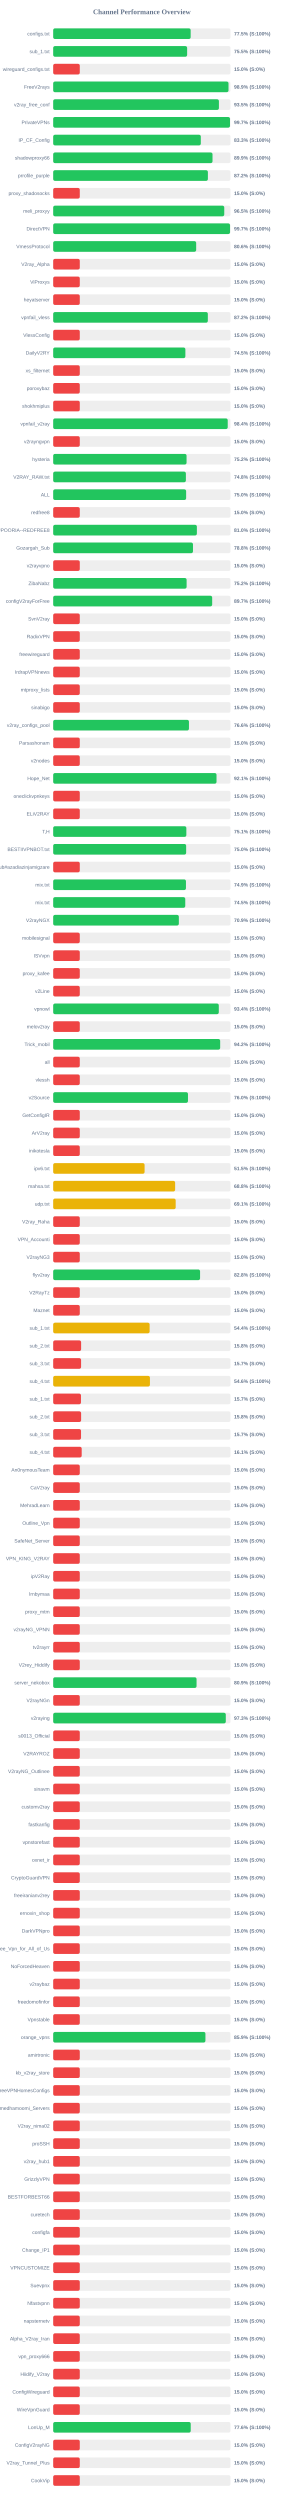
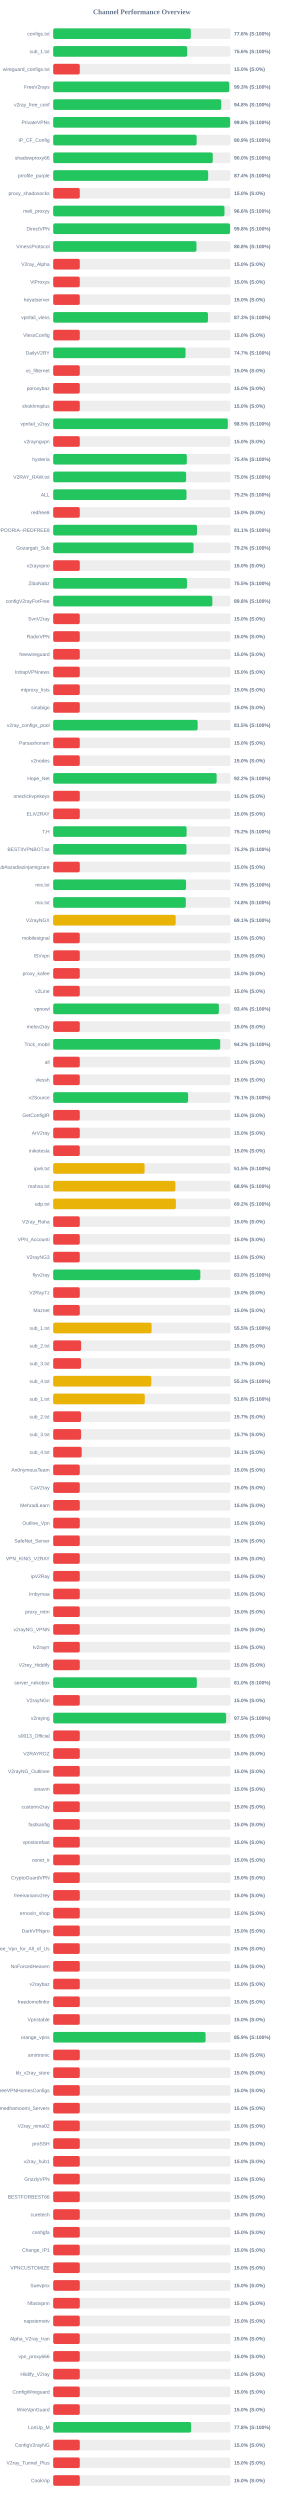
<svg xmlns="http://www.w3.org/2000/svg" width="800" height="7050" version="1.1">
  <style>
        .row { font: 14px Arial; fill: #64748b; }
        .score { font: bold 14px Arial; fill: #64748b; }
    </style>
  <text x="400" y="40" text-anchor="middle" font-size="20px" font-weight="bold" fill="#64748b">Channel Performance Overview</text>
  <rect x="150" y="80" width="500" height="30" fill="#eee" rx="5" />
-   <rect x="150" y="80" width="387.65" height="30" fill="#22c55e" rx="5" />
+   <rect x="150" y="80" width="388.1" height="30" fill="#22c55e" rx="5" />
  <text x="140" y="100" text-anchor="end" class="row">configs.txt</text>
-   <text x="660" y="100" text-anchor="start" class="score">77.5% (S:100%)</text>
+   <text x="660" y="100" text-anchor="start" class="score">77.6% (S:100%)</text>
  <rect x="150" y="130" width="500" height="30" fill="#eee" rx="5" />
-   <rect x="150" y="130" width="377.7" height="30" fill="#22c55e" rx="5" />
+   <rect x="150" y="130" width="377.85" height="30" fill="#22c55e" rx="5" />
  <text x="140" y="150" text-anchor="end" class="row">sub_1.txt</text>
-   <text x="660" y="150" text-anchor="start" class="score">75.5% (S:100%)</text>
+   <text x="660" y="150" text-anchor="start" class="score">75.6% (S:100%)</text>
  <rect x="150" y="180" width="500" height="30" fill="#eee" rx="5" />
  <rect x="150" y="180" width="75.0" height="30" fill="#ef4444" rx="5" />
  <text x="140" y="200" text-anchor="end" class="row">wireguard_configs.txt</text>
  <text x="660" y="200" text-anchor="start" class="score">15.0% (S:0%)</text>
  <rect x="150" y="230" width="500" height="30" fill="#eee" rx="5" />
-   <rect x="150" y="230" width="494.4" height="30" fill="#22c55e" rx="5" />
+   <rect x="150" y="230" width="496.5" height="30" fill="#22c55e" rx="5" />
  <text x="140" y="250" text-anchor="end" class="row">FreeV2rays</text>
-   <text x="660" y="250" text-anchor="start" class="score">98.9% (S:100%)</text>
+   <text x="660" y="250" text-anchor="start" class="score">99.3% (S:100%)</text>
  <rect x="150" y="280" width="500" height="30" fill="#eee" rx="5" />
-   <rect x="150" y="280" width="467.35" height="30" fill="#22c55e" rx="5" />
+   <rect x="150" y="280" width="473.9" height="30" fill="#22c55e" rx="5" />
  <text x="140" y="300" text-anchor="end" class="row">v2ray_free_conf</text>
-   <text x="660" y="300" text-anchor="start" class="score">93.5% (S:100%)</text>
+   <text x="660" y="300" text-anchor="start" class="score">94.8% (S:100%)</text>
  <rect x="150" y="330" width="500" height="30" fill="#eee" rx="5" />
-   <rect x="150" y="330" width="498.6" height="30" fill="#22c55e" rx="5" />
+   <rect x="150" y="330" width="498.9" height="30" fill="#22c55e" rx="5" />
  <text x="140" y="350" text-anchor="end" class="row">PrivateVPNs</text>
-   <text x="660" y="350" text-anchor="start" class="score">99.7% (S:100%)</text>
+   <text x="660" y="350" text-anchor="start" class="score">99.8% (S:100%)</text>
  <rect x="150" y="380" width="500" height="30" fill="#eee" rx="5" />
-   <rect x="150" y="380" width="416.3" height="30" fill="#22c55e" rx="5" />
+   <rect x="150" y="380" width="404.5" height="30" fill="#22c55e" rx="5" />
  <text x="140" y="400" text-anchor="end" class="row">IP_CF_Config</text>
-   <text x="660" y="400" text-anchor="start" class="score">83.3% (S:100%)</text>
+   <text x="660" y="400" text-anchor="start" class="score">80.9% (S:100%)</text>
  <rect x="150" y="430" width="500" height="30" fill="#eee" rx="5" />
-   <rect x="150" y="430" width="449.3" height="30" fill="#22c55e" rx="5" />
+   <rect x="150" y="430" width="449.95" height="30" fill="#22c55e" rx="5" />
  <text x="140" y="450" text-anchor="end" class="row">shadowproxy66</text>
-   <text x="660" y="450" text-anchor="start" class="score">89.9% (S:100%)</text>
+   <text x="660" y="450" text-anchor="start" class="score">90.0% (S:100%)</text>
  <rect x="150" y="480" width="500" height="30" fill="#eee" rx="5" />
-   <rect x="150" y="480" width="436.25" height="30" fill="#22c55e" rx="5" />
+   <rect x="150" y="480" width="437.05" height="30" fill="#22c55e" rx="5" />
  <text x="140" y="500" text-anchor="end" class="row">prrofile_purple</text>
-   <text x="660" y="500" text-anchor="start" class="score">87.2% (S:100%)</text>
+   <text x="660" y="500" text-anchor="start" class="score">87.4% (S:100%)</text>
  <rect x="150" y="530" width="500" height="30" fill="#eee" rx="5" />
  <rect x="150" y="530" width="75.0" height="30" fill="#ef4444" rx="5" />
  <text x="140" y="550" text-anchor="end" class="row">proxy_shadosocks</text>
  <text x="660" y="550" text-anchor="start" class="score">15.0% (S:0%)</text>
  <rect x="150" y="580" width="500" height="30" fill="#eee" rx="5" />
-   <rect x="150" y="580" width="482.4" height="30" fill="#22c55e" rx="5" />
+   <rect x="150" y="580" width="483.05" height="30" fill="#22c55e" rx="5" />
  <text x="140" y="600" text-anchor="end" class="row">meli_proxyy</text>
-   <text x="660" y="600" text-anchor="start" class="score">96.5% (S:100%)</text>
+   <text x="660" y="600" text-anchor="start" class="score">96.6% (S:100%)</text>
  <rect x="150" y="630" width="500" height="30" fill="#eee" rx="5" />
-   <rect x="150" y="630" width="498.7" height="30" fill="#22c55e" rx="5" />
+   <rect x="150" y="630" width="498.8" height="30" fill="#22c55e" rx="5" />
  <text x="140" y="650" text-anchor="end" class="row">DirectVPN</text>
-   <text x="660" y="650" text-anchor="start" class="score">99.7% (S:100%)</text>
+   <text x="660" y="650" text-anchor="start" class="score">99.8% (S:100%)</text>
  <rect x="150" y="680" width="500" height="30" fill="#eee" rx="5" />
-   <rect x="150" y="680" width="403.2" height="30" fill="#22c55e" rx="5" />
+   <rect x="150" y="680" width="404.05" height="30" fill="#22c55e" rx="5" />
  <text x="140" y="700" text-anchor="end" class="row">VmessProtocol</text>
-   <text x="660" y="700" text-anchor="start" class="score">80.6% (S:100%)</text>
+   <text x="660" y="700" text-anchor="start" class="score">80.8% (S:100%)</text>
  <rect x="150" y="730" width="500" height="30" fill="#eee" rx="5" />
  <rect x="150" y="730" width="75.0" height="30" fill="#ef4444" rx="5" />
  <text x="140" y="750" text-anchor="end" class="row">V2ray_Alpha</text>
  <text x="660" y="750" text-anchor="start" class="score">15.0% (S:0%)</text>
  <rect x="150" y="780" width="500" height="30" fill="#eee" rx="5" />
  <rect x="150" y="780" width="75.0" height="30" fill="#ef4444" rx="5" />
  <text x="140" y="800" text-anchor="end" class="row">ViProxys</text>
  <text x="660" y="800" text-anchor="start" class="score">15.0% (S:0%)</text>
  <rect x="150" y="830" width="500" height="30" fill="#eee" rx="5" />
  <rect x="150" y="830" width="75.0" height="30" fill="#ef4444" rx="5" />
  <text x="140" y="850" text-anchor="end" class="row">heyatserver</text>
  <text x="660" y="850" text-anchor="start" class="score">15.0% (S:0%)</text>
  <rect x="150" y="880" width="500" height="30" fill="#eee" rx="5" />
-   <rect x="150" y="880" width="436.1" height="30" fill="#22c55e" rx="5" />
+   <rect x="150" y="880" width="436.45" height="30" fill="#22c55e" rx="5" />
  <text x="140" y="900" text-anchor="end" class="row">vpnfail_vless</text>
-   <text x="660" y="900" text-anchor="start" class="score">87.2% (S:100%)</text>
+   <text x="660" y="900" text-anchor="start" class="score">87.3% (S:100%)</text>
  <rect x="150" y="930" width="500" height="30" fill="#eee" rx="5" />
  <rect x="150" y="930" width="75.0" height="30" fill="#ef4444" rx="5" />
  <text x="140" y="950" text-anchor="end" class="row">VlessConfig</text>
  <text x="660" y="950" text-anchor="start" class="score">15.0% (S:0%)</text>
  <rect x="150" y="980" width="500" height="30" fill="#eee" rx="5" />
-   <rect x="150" y="980" width="372.75" height="30" fill="#22c55e" rx="5" />
+   <rect x="150" y="980" width="373.25" height="30" fill="#22c55e" rx="5" />
  <text x="140" y="1000" text-anchor="end" class="row">DailyV2RY</text>
-   <text x="660" y="1000" text-anchor="start" class="score">74.5% (S:100%)</text>
+   <text x="660" y="1000" text-anchor="start" class="score">74.7% (S:100%)</text>
  <rect x="150" y="1030" width="500" height="30" fill="#eee" rx="5" />
  <rect x="150" y="1030" width="75.0" height="30" fill="#ef4444" rx="5" />
  <text x="140" y="1050" text-anchor="end" class="row">xs_filternet</text>
  <text x="660" y="1050" text-anchor="start" class="score">15.0% (S:0%)</text>
  <rect x="150" y="1080" width="500" height="30" fill="#eee" rx="5" />
  <rect x="150" y="1080" width="75.0" height="30" fill="#ef4444" rx="5" />
  <text x="140" y="1100" text-anchor="end" class="row">poroxybaz</text>
  <text x="660" y="1100" text-anchor="start" class="score">15.0% (S:0%)</text>
  <rect x="150" y="1130" width="500" height="30" fill="#eee" rx="5" />
  <rect x="150" y="1130" width="75.0" height="30" fill="#ef4444" rx="5" />
  <text x="140" y="1150" text-anchor="end" class="row">shokhmiplus</text>
  <text x="660" y="1150" text-anchor="start" class="score">15.0% (S:0%)</text>
  <rect x="150" y="1180" width="500" height="30" fill="#eee" rx="5" />
-   <rect x="150" y="1180" width="492.2" height="30" fill="#22c55e" rx="5" />
+   <rect x="150" y="1180" width="492.45" height="30" fill="#22c55e" rx="5" />
  <text x="140" y="1200" text-anchor="end" class="row">vpnfail_v2ray</text>
-   <text x="660" y="1200" text-anchor="start" class="score">98.4% (S:100%)</text>
+   <text x="660" y="1200" text-anchor="start" class="score">98.5% (S:100%)</text>
  <rect x="150" y="1230" width="500" height="30" fill="#eee" rx="5" />
  <rect x="150" y="1230" width="75.0" height="30" fill="#ef4444" rx="5" />
  <text x="140" y="1250" text-anchor="end" class="row">v2rayngvpn</text>
  <text x="660" y="1250" text-anchor="start" class="score">15.0% (S:0%)</text>
  <rect x="150" y="1280" width="500" height="30" fill="#eee" rx="5" />
-   <rect x="150" y="1280" width="376.1" height="30" fill="#22c55e" rx="5" />
+   <rect x="150" y="1280" width="376.85" height="30" fill="#22c55e" rx="5" />
  <text x="140" y="1300" text-anchor="end" class="row">hysteria</text>
-   <text x="660" y="1300" text-anchor="start" class="score">75.2% (S:100%)</text>
+   <text x="660" y="1300" text-anchor="start" class="score">75.4% (S:100%)</text>
  <rect x="150" y="1330" width="500" height="30" fill="#eee" rx="5" />
-   <rect x="150" y="1330" width="374.2" height="30" fill="#22c55e" rx="5" />
+   <rect x="150" y="1330" width="374.8" height="30" fill="#22c55e" rx="5" />
  <text x="140" y="1350" text-anchor="end" class="row">V2RAY_RAW.txt</text>
-   <text x="660" y="1350" text-anchor="start" class="score">74.8% (S:100%)</text>
+   <text x="660" y="1350" text-anchor="start" class="score">75.0% (S:100%)</text>
  <rect x="150" y="1380" width="500" height="30" fill="#eee" rx="5" />
-   <rect x="150" y="1380" width="374.9" height="30" fill="#22c55e" rx="5" />
+   <rect x="150" y="1380" width="376.0" height="30" fill="#22c55e" rx="5" />
  <text x="140" y="1400" text-anchor="end" class="row">ALL</text>
-   <text x="660" y="1400" text-anchor="start" class="score">75.0% (S:100%)</text>
+   <text x="660" y="1400" text-anchor="start" class="score">75.2% (S:100%)</text>
  <rect x="150" y="1430" width="500" height="30" fill="#eee" rx="5" />
  <rect x="150" y="1430" width="75.0" height="30" fill="#ef4444" rx="5" />
  <text x="140" y="1450" text-anchor="end" class="row">redfree8</text>
  <text x="660" y="1450" text-anchor="start" class="score">15.0% (S:0%)</text>
  <rect x="150" y="1480" width="500" height="30" fill="#eee" rx="5" />
-   <rect x="150" y="1480" width="405.2" height="30" fill="#22c55e" rx="5" />
+   <rect x="150" y="1480" width="405.55" height="30" fill="#22c55e" rx="5" />
  <text x="140" y="1500" text-anchor="end" class="row">POORIA--REDFREE8.txt#POORIA--REDFREE8</text>
-   <text x="660" y="1500" text-anchor="start" class="score">81.0% (S:100%)</text>
+   <text x="660" y="1500" text-anchor="start" class="score">81.1% (S:100%)</text>
  <rect x="150" y="1530" width="500" height="30" fill="#eee" rx="5" />
-   <rect x="150" y="1530" width="394.2" height="30" fill="#22c55e" rx="5" />
+   <rect x="150" y="1530" width="395.8" height="30" fill="#22c55e" rx="5" />
  <text x="140" y="1550" text-anchor="end" class="row">Gozargah_Sub</text>
-   <text x="660" y="1550" text-anchor="start" class="score">78.8% (S:100%)</text>
+   <text x="660" y="1550" text-anchor="start" class="score">79.2% (S:100%)</text>
  <rect x="150" y="1580" width="500" height="30" fill="#eee" rx="5" />
  <rect x="150" y="1580" width="75.0" height="30" fill="#ef4444" rx="5" />
  <text x="140" y="1600" text-anchor="end" class="row">v2rayvpno</text>
  <text x="660" y="1600" text-anchor="start" class="score">15.0% (S:0%)</text>
  <rect x="150" y="1630" width="500" height="30" fill="#eee" rx="5" />
-   <rect x="150" y="1630" width="376.25" height="30" fill="#22c55e" rx="5" />
+   <rect x="150" y="1630" width="377.25" height="30" fill="#22c55e" rx="5" />
  <text x="140" y="1650" text-anchor="end" class="row">ZibaNabz</text>
-   <text x="660" y="1650" text-anchor="start" class="score">75.2% (S:100%)</text>
+   <text x="660" y="1650" text-anchor="start" class="score">75.5% (S:100%)</text>
  <rect x="150" y="1680" width="500" height="30" fill="#eee" rx="5" />
-   <rect x="150" y="1680" width="448.35" height="30" fill="#22c55e" rx="5" />
+   <rect x="150" y="1680" width="448.85" height="30" fill="#22c55e" rx="5" />
  <text x="140" y="1700" text-anchor="end" class="row">configV2rayForFree</text>
-   <text x="660" y="1700" text-anchor="start" class="score">89.7% (S:100%)</text>
+   <text x="660" y="1700" text-anchor="start" class="score">89.8% (S:100%)</text>
  <rect x="150" y="1730" width="500" height="30" fill="#eee" rx="5" />
  <rect x="150" y="1730" width="75.0" height="30" fill="#ef4444" rx="5" />
  <text x="140" y="1750" text-anchor="end" class="row">SvnV2ray</text>
  <text x="660" y="1750" text-anchor="start" class="score">15.0% (S:0%)</text>
  <rect x="150" y="1780" width="500" height="30" fill="#eee" rx="5" />
  <rect x="150" y="1780" width="75.0" height="30" fill="#ef4444" rx="5" />
  <text x="140" y="1800" text-anchor="end" class="row">RadixVPN</text>
  <text x="660" y="1800" text-anchor="start" class="score">15.0% (S:0%)</text>
  <rect x="150" y="1830" width="500" height="30" fill="#eee" rx="5" />
  <rect x="150" y="1830" width="75.0" height="30" fill="#ef4444" rx="5" />
  <text x="140" y="1850" text-anchor="end" class="row">freewireguard</text>
  <text x="660" y="1850" text-anchor="start" class="score">15.0% (S:0%)</text>
  <rect x="150" y="1880" width="500" height="30" fill="#eee" rx="5" />
  <rect x="150" y="1880" width="75.0" height="30" fill="#ef4444" rx="5" />
  <text x="140" y="1900" text-anchor="end" class="row">IrdrapVPNnews</text>
  <text x="660" y="1900" text-anchor="start" class="score">15.0% (S:0%)</text>
  <rect x="150" y="1930" width="500" height="30" fill="#eee" rx="5" />
  <rect x="150" y="1930" width="75.0" height="30" fill="#ef4444" rx="5" />
  <text x="140" y="1950" text-anchor="end" class="row">mtproxy_lists</text>
  <text x="660" y="1950" text-anchor="start" class="score">15.0% (S:0%)</text>
  <rect x="150" y="1980" width="500" height="30" fill="#eee" rx="5" />
  <rect x="150" y="1980" width="75.0" height="30" fill="#ef4444" rx="5" />
  <text x="140" y="2000" text-anchor="end" class="row">sinabigo</text>
  <text x="660" y="2000" text-anchor="start" class="score">15.0% (S:0%)</text>
  <rect x="150" y="2030" width="500" height="30" fill="#eee" rx="5" />
-   <rect x="150" y="2030" width="382.85" height="30" fill="#22c55e" rx="5" />
+   <rect x="150" y="2030" width="407.35" height="30" fill="#22c55e" rx="5" />
  <text x="140" y="2050" text-anchor="end" class="row">v2ray_configs_pool</text>
-   <text x="660" y="2050" text-anchor="start" class="score">76.6% (S:100%)</text>
+   <text x="660" y="2050" text-anchor="start" class="score">81.5% (S:100%)</text>
  <rect x="150" y="2080" width="500" height="30" fill="#eee" rx="5" />
  <rect x="150" y="2080" width="75.0" height="30" fill="#ef4444" rx="5" />
  <text x="140" y="2100" text-anchor="end" class="row">Parsashonam</text>
  <text x="660" y="2100" text-anchor="start" class="score">15.0% (S:0%)</text>
  <rect x="150" y="2130" width="500" height="30" fill="#eee" rx="5" />
  <rect x="150" y="2130" width="75.0" height="30" fill="#ef4444" rx="5" />
  <text x="140" y="2150" text-anchor="end" class="row">v2nodes</text>
  <text x="660" y="2150" text-anchor="start" class="score">15.0% (S:0%)</text>
  <rect x="150" y="2180" width="500" height="30" fill="#eee" rx="5" />
-   <rect x="150" y="2180" width="460.6" height="30" fill="#22c55e" rx="5" />
+   <rect x="150" y="2180" width="460.95" height="30" fill="#22c55e" rx="5" />
  <text x="140" y="2200" text-anchor="end" class="row">Hope_Net</text>
-   <text x="660" y="2200" text-anchor="start" class="score">92.1% (S:100%)</text>
+   <text x="660" y="2200" text-anchor="start" class="score">92.2% (S:100%)</text>
  <rect x="150" y="2230" width="500" height="30" fill="#eee" rx="5" />
  <rect x="150" y="2230" width="75.0" height="30" fill="#ef4444" rx="5" />
  <text x="140" y="2250" text-anchor="end" class="row">oneclickvpnkeys</text>
  <text x="660" y="2250" text-anchor="start" class="score">15.0% (S:0%)</text>
  <rect x="150" y="2280" width="500" height="30" fill="#eee" rx="5" />
  <rect x="150" y="2280" width="75.0" height="30" fill="#ef4444" rx="5" />
  <text x="140" y="2300" text-anchor="end" class="row">ELiV2RAY</text>
  <text x="660" y="2300" text-anchor="start" class="score">15.0% (S:0%)</text>
  <rect x="150" y="2330" width="500" height="30" fill="#eee" rx="5" />
-   <rect x="150" y="2330" width="375.5" height="30" fill="#22c55e" rx="5" />
+   <rect x="150" y="2330" width="376.25" height="30" fill="#22c55e" rx="5" />
  <text x="140" y="2350" text-anchor="end" class="row">T,H</text>
-   <text x="660" y="2350" text-anchor="start" class="score">75.1% (S:100%)</text>
+   <text x="660" y="2350" text-anchor="start" class="score">75.2% (S:100%)</text>
  <rect x="150" y="2380" width="500" height="30" fill="#eee" rx="5" />
-   <rect x="150" y="2380" width="374.95" height="30" fill="#22c55e" rx="5" />
+   <rect x="150" y="2380" width="375.85" height="30" fill="#22c55e" rx="5" />
  <text x="140" y="2400" text-anchor="end" class="row">BESTIIVPNBOT.txt</text>
-   <text x="660" y="2400" text-anchor="start" class="score">75.0% (S:100%)</text>
+   <text x="660" y="2400" text-anchor="start" class="score">75.2% (S:100%)</text>
  <rect x="150" y="2430" width="500" height="30" fill="#eee" rx="5" />
  <rect x="150" y="2430" width="75.0" height="30" fill="#ef4444" rx="5" />
  <text x="140" y="2450" text-anchor="end" class="row">Sub#azadiazinjamigzare</text>
  <text x="660" y="2450" text-anchor="start" class="score">15.0% (S:0%)</text>
  <rect x="150" y="2480" width="500" height="30" fill="#eee" rx="5" />
-   <rect x="150" y="2480" width="374.4" height="30" fill="#22c55e" rx="5" />
+   <rect x="150" y="2480" width="374.65" height="30" fill="#22c55e" rx="5" />
  <text x="140" y="2500" text-anchor="end" class="row">mix.txt</text>
  <text x="660" y="2500" text-anchor="start" class="score">74.9% (S:100%)</text>
  <rect x="150" y="2530" width="500" height="30" fill="#eee" rx="5" />
-   <rect x="150" y="2530" width="372.45" height="30" fill="#22c55e" rx="5" />
+   <rect x="150" y="2530" width="374.0" height="30" fill="#22c55e" rx="5" />
  <text x="140" y="2550" text-anchor="end" class="row">mix.txt</text>
-   <text x="660" y="2550" text-anchor="start" class="score">74.5% (S:100%)</text>
+   <text x="660" y="2550" text-anchor="start" class="score">74.8% (S:100%)</text>
  <rect x="150" y="2580" width="500" height="30" fill="#eee" rx="5" />
-   <rect x="150" y="2580" width="354.35" height="30" fill="#22c55e" rx="5" />
+   <rect x="150" y="2580" width="345.45" height="30" fill="#eab308" rx="5" />
  <text x="140" y="2600" text-anchor="end" class="row">V2rayNGX</text>
-   <text x="660" y="2600" text-anchor="start" class="score">70.9% (S:100%)</text>
+   <text x="660" y="2600" text-anchor="start" class="score">69.1% (S:100%)</text>
  <rect x="150" y="2630" width="500" height="30" fill="#eee" rx="5" />
  <rect x="150" y="2630" width="75.0" height="30" fill="#ef4444" rx="5" />
  <text x="140" y="2650" text-anchor="end" class="row">mobilesignal</text>
  <text x="660" y="2650" text-anchor="start" class="score">15.0% (S:0%)</text>
  <rect x="150" y="2680" width="500" height="30" fill="#eee" rx="5" />
  <rect x="150" y="2680" width="75.0" height="30" fill="#ef4444" rx="5" />
  <text x="140" y="2700" text-anchor="end" class="row">ISVvpn</text>
  <text x="660" y="2700" text-anchor="start" class="score">15.0% (S:0%)</text>
  <rect x="150" y="2730" width="500" height="30" fill="#eee" rx="5" />
  <rect x="150" y="2730" width="75.0" height="30" fill="#ef4444" rx="5" />
  <text x="140" y="2750" text-anchor="end" class="row">proxy_kafee</text>
  <text x="660" y="2750" text-anchor="start" class="score">15.0% (S:0%)</text>
  <rect x="150" y="2780" width="500" height="30" fill="#eee" rx="5" />
  <rect x="150" y="2780" width="75.0" height="30" fill="#ef4444" rx="5" />
  <text x="140" y="2800" text-anchor="end" class="row">v2Line</text>
  <text x="660" y="2800" text-anchor="start" class="score">15.0% (S:0%)</text>
  <rect x="150" y="2830" width="500" height="30" fill="#eee" rx="5" />
-   <rect x="150" y="2830" width="467.0" height="30" fill="#22c55e" rx="5" />
+   <rect x="150" y="2830" width="467.2" height="30" fill="#22c55e" rx="5" />
  <text x="140" y="2850" text-anchor="end" class="row">vpnowl</text>
  <text x="660" y="2850" text-anchor="start" class="score">93.4% (S:100%)</text>
  <rect x="150" y="2880" width="500" height="30" fill="#eee" rx="5" />
  <rect x="150" y="2880" width="75.0" height="30" fill="#ef4444" rx="5" />
  <text x="140" y="2900" text-anchor="end" class="row">melov2ray</text>
  <text x="660" y="2900" text-anchor="start" class="score">15.0% (S:0%)</text>
  <rect x="150" y="2930" width="500" height="30" fill="#eee" rx="5" />
-   <rect x="150" y="2930" width="470.9" height="30" fill="#22c55e" rx="5" />
+   <rect x="150" y="2930" width="471.0" height="30" fill="#22c55e" rx="5" />
  <text x="140" y="2950" text-anchor="end" class="row">Trick_mobil</text>
  <text x="660" y="2950" text-anchor="start" class="score">94.2% (S:100%)</text>
  <rect x="150" y="2980" width="500" height="30" fill="#eee" rx="5" />
  <rect x="150" y="2980" width="75.0" height="30" fill="#ef4444" rx="5" />
  <text x="140" y="3000" text-anchor="end" class="row">all</text>
  <text x="660" y="3000" text-anchor="start" class="score">15.0% (S:0%)</text>
  <rect x="150" y="3030" width="500" height="30" fill="#eee" rx="5" />
  <rect x="150" y="3030" width="75.0" height="30" fill="#ef4444" rx="5" />
  <text x="140" y="3050" text-anchor="end" class="row">vlessh</text>
  <text x="660" y="3050" text-anchor="start" class="score">15.0% (S:0%)</text>
  <rect x="150" y="3080" width="500" height="30" fill="#eee" rx="5" />
-   <rect x="150" y="3080" width="380.1" height="30" fill="#22c55e" rx="5" />
+   <rect x="150" y="3080" width="380.45" height="30" fill="#22c55e" rx="5" />
  <text x="140" y="3100" text-anchor="end" class="row">v2Source</text>
-   <text x="660" y="3100" text-anchor="start" class="score">76.0% (S:100%)</text>
+   <text x="660" y="3100" text-anchor="start" class="score">76.1% (S:100%)</text>
  <rect x="150" y="3130" width="500" height="30" fill="#eee" rx="5" />
  <rect x="150" y="3130" width="75.0" height="30" fill="#ef4444" rx="5" />
  <text x="140" y="3150" text-anchor="end" class="row">GetConfigIR</text>
  <text x="660" y="3150" text-anchor="start" class="score">15.0% (S:0%)</text>
  <rect x="150" y="3180" width="500" height="30" fill="#eee" rx="5" />
  <rect x="150" y="3180" width="75.0" height="30" fill="#ef4444" rx="5" />
  <text x="140" y="3200" text-anchor="end" class="row">ArV2ray</text>
  <text x="660" y="3200" text-anchor="start" class="score">15.0% (S:0%)</text>
  <rect x="150" y="3230" width="500" height="30" fill="#eee" rx="5" />
  <rect x="150" y="3230" width="75.0" height="30" fill="#ef4444" rx="5" />
  <text x="140" y="3250" text-anchor="end" class="row">inikotesla</text>
  <text x="660" y="3250" text-anchor="start" class="score">15.0% (S:0%)</text>
  <rect x="150" y="3280" width="500" height="30" fill="#eee" rx="5" />
  <rect x="150" y="3280" width="257.75" height="30" fill="#eab308" rx="5" />
  <text x="140" y="3300" text-anchor="end" class="row">ipv6.txt</text>
  <text x="660" y="3300" text-anchor="start" class="score">51.5% (S:100%)</text>
  <rect x="150" y="3330" width="500" height="30" fill="#eee" rx="5" />
-   <rect x="150" y="3330" width="343.85" height="30" fill="#eab308" rx="5" />
+   <rect x="150" y="3330" width="344.55" height="30" fill="#eab308" rx="5" />
  <text x="140" y="3350" text-anchor="end" class="row">mahsa.txt</text>
-   <text x="660" y="3350" text-anchor="start" class="score">68.8% (S:100%)</text>
+   <text x="660" y="3350" text-anchor="start" class="score">68.9% (S:100%)</text>
  <rect x="150" y="3380" width="500" height="30" fill="#eee" rx="5" />
-   <rect x="150" y="3380" width="345.45" height="30" fill="#eab308" rx="5" />
+   <rect x="150" y="3380" width="345.95" height="30" fill="#eab308" rx="5" />
  <text x="140" y="3400" text-anchor="end" class="row">udp.txt</text>
-   <text x="660" y="3400" text-anchor="start" class="score">69.1% (S:100%)</text>
+   <text x="660" y="3400" text-anchor="start" class="score">69.2% (S:100%)</text>
  <rect x="150" y="3430" width="500" height="30" fill="#eee" rx="5" />
  <rect x="150" y="3430" width="75.0" height="30" fill="#ef4444" rx="5" />
  <text x="140" y="3450" text-anchor="end" class="row">V2ray_Raha</text>
  <text x="660" y="3450" text-anchor="start" class="score">15.0% (S:0%)</text>
  <rect x="150" y="3480" width="500" height="30" fill="#eee" rx="5" />
  <rect x="150" y="3480" width="75.0" height="30" fill="#ef4444" rx="5" />
  <text x="140" y="3500" text-anchor="end" class="row">VPN_Accounti</text>
  <text x="660" y="3500" text-anchor="start" class="score">15.0% (S:0%)</text>
  <rect x="150" y="3530" width="500" height="30" fill="#eee" rx="5" />
  <rect x="150" y="3530" width="75.0" height="30" fill="#ef4444" rx="5" />
  <text x="140" y="3550" text-anchor="end" class="row">V2rayNG3</text>
  <text x="660" y="3550" text-anchor="start" class="score">15.0% (S:0%)</text>
  <rect x="150" y="3580" width="500" height="30" fill="#eee" rx="5" />
-   <rect x="150" y="3580" width="414.2" height="30" fill="#22c55e" rx="5" />
+   <rect x="150" y="3580" width="414.9" height="30" fill="#22c55e" rx="5" />
  <text x="140" y="3600" text-anchor="end" class="row">flyv2ray</text>
-   <text x="660" y="3600" text-anchor="start" class="score">82.8% (S:100%)</text>
+   <text x="660" y="3600" text-anchor="start" class="score">83.0% (S:100%)</text>
  <rect x="150" y="3630" width="500" height="30" fill="#eee" rx="5" />
  <rect x="150" y="3630" width="75.0" height="30" fill="#ef4444" rx="5" />
  <text x="140" y="3650" text-anchor="end" class="row">V2RayTz</text>
  <text x="660" y="3650" text-anchor="start" class="score">15.0% (S:0%)</text>
  <rect x="150" y="3680" width="500" height="30" fill="#eee" rx="5" />
  <rect x="150" y="3680" width="75.0" height="30" fill="#ef4444" rx="5" />
  <text x="140" y="3700" text-anchor="end" class="row">Maznet</text>
  <text x="660" y="3700" text-anchor="start" class="score">15.0% (S:0%)</text>
  <rect x="150" y="3730" width="500" height="30" fill="#eee" rx="5" />
-   <rect x="150" y="3730" width="271.95" height="30" fill="#eab308" rx="5" />
+   <rect x="150" y="3730" width="277.5" height="30" fill="#eab308" rx="5" />
  <text x="140" y="3750" text-anchor="end" class="row">sub_1.txt</text>
-   <text x="660" y="3750" text-anchor="start" class="score">54.4% (S:100%)</text>
+   <text x="660" y="3750" text-anchor="start" class="score">55.5% (S:100%)</text>
  <rect x="150" y="3780" width="500" height="30" fill="#eee" rx="5" />
  <rect x="150" y="3780" width="78.75" height="30" fill="#ef4444" rx="5" />
  <text x="140" y="3800" text-anchor="end" class="row">sub_2.txt</text>
  <text x="660" y="3800" text-anchor="start" class="score">15.8% (S:0%)</text>
  <rect x="150" y="3830" width="500" height="30" fill="#eee" rx="5" />
  <rect x="150" y="3830" width="78.65" height="30" fill="#ef4444" rx="5" />
  <text x="140" y="3850" text-anchor="end" class="row">sub_3.txt</text>
  <text x="660" y="3850" text-anchor="start" class="score">15.7% (S:0%)</text>
  <rect x="150" y="3880" width="500" height="30" fill="#eee" rx="5" />
-   <rect x="150" y="3880" width="272.8" height="30" fill="#eab308" rx="5" />
+   <rect x="150" y="3880" width="276.7" height="30" fill="#eab308" rx="5" />
  <text x="140" y="3900" text-anchor="end" class="row">sub_4.txt</text>
-   <text x="660" y="3900" text-anchor="start" class="score">54.6% (S:100%)</text>
+   <text x="660" y="3900" text-anchor="start" class="score">55.3% (S:100%)</text>
  <rect x="150" y="3930" width="500" height="30" fill="#eee" rx="5" />
-   <rect x="150" y="3930" width="78.35" height="30" fill="#ef4444" rx="5" />
+   <rect x="150" y="3930" width="258.25" height="30" fill="#eab308" rx="5" />
  <text x="140" y="3950" text-anchor="end" class="row">sub_1.txt</text>
-   <text x="660" y="3950" text-anchor="start" class="score">15.7% (S:0%)</text>
+   <text x="660" y="3950" text-anchor="start" class="score">51.6% (S:100%)</text>
  <rect x="150" y="3980" width="500" height="30" fill="#eee" rx="5" />
-   <rect x="150" y="3980" width="78.75" height="30" fill="#ef4444" rx="5" />
+   <rect x="150" y="3980" width="78.65" height="30" fill="#ef4444" rx="5" />
  <text x="140" y="4000" text-anchor="end" class="row">sub_2.txt</text>
-   <text x="660" y="4000" text-anchor="start" class="score">15.8% (S:0%)</text>
+   <text x="660" y="4000" text-anchor="start" class="score">15.7% (S:0%)</text>
  <rect x="150" y="4030" width="500" height="30" fill="#eee" rx="5" />
-   <rect x="150" y="4030" width="78.5" height="30" fill="#ef4444" rx="5" />
+   <rect x="150" y="4030" width="78.65" height="30" fill="#ef4444" rx="5" />
  <text x="140" y="4050" text-anchor="end" class="row">sub_3.txt</text>
  <text x="660" y="4050" text-anchor="start" class="score">15.7% (S:0%)</text>
  <rect x="150" y="4080" width="500" height="30" fill="#eee" rx="5" />
  <rect x="150" y="4080" width="80.4" height="30" fill="#ef4444" rx="5" />
  <text x="140" y="4100" text-anchor="end" class="row">sub_4.txt</text>
  <text x="660" y="4100" text-anchor="start" class="score">16.1% (S:0%)</text>
  <rect x="150" y="4130" width="500" height="30" fill="#eee" rx="5" />
  <rect x="150" y="4130" width="75.0" height="30" fill="#ef4444" rx="5" />
  <text x="140" y="4150" text-anchor="end" class="row">An0nymousTeam</text>
  <text x="660" y="4150" text-anchor="start" class="score">15.0% (S:0%)</text>
  <rect x="150" y="4180" width="500" height="30" fill="#eee" rx="5" />
  <rect x="150" y="4180" width="75.0" height="30" fill="#ef4444" rx="5" />
  <text x="140" y="4200" text-anchor="end" class="row">CaV2ray</text>
  <text x="660" y="4200" text-anchor="start" class="score">15.0% (S:0%)</text>
  <rect x="150" y="4230" width="500" height="30" fill="#eee" rx="5" />
  <rect x="150" y="4230" width="75.0" height="30" fill="#ef4444" rx="5" />
  <text x="140" y="4250" text-anchor="end" class="row">MehradLearn</text>
  <text x="660" y="4250" text-anchor="start" class="score">15.0% (S:0%)</text>
  <rect x="150" y="4280" width="500" height="30" fill="#eee" rx="5" />
  <rect x="150" y="4280" width="75.0" height="30" fill="#ef4444" rx="5" />
  <text x="140" y="4300" text-anchor="end" class="row">Outline_Vpn</text>
  <text x="660" y="4300" text-anchor="start" class="score">15.0% (S:0%)</text>
  <rect x="150" y="4330" width="500" height="30" fill="#eee" rx="5" />
  <rect x="150" y="4330" width="75.0" height="30" fill="#ef4444" rx="5" />
  <text x="140" y="4350" text-anchor="end" class="row">SafeNet_Server</text>
  <text x="660" y="4350" text-anchor="start" class="score">15.0% (S:0%)</text>
  <rect x="150" y="4380" width="500" height="30" fill="#eee" rx="5" />
  <rect x="150" y="4380" width="75.0" height="30" fill="#ef4444" rx="5" />
  <text x="140" y="4400" text-anchor="end" class="row">VPN_KING_V2RAY</text>
  <text x="660" y="4400" text-anchor="start" class="score">15.0% (S:0%)</text>
  <rect x="150" y="4430" width="500" height="30" fill="#eee" rx="5" />
  <rect x="150" y="4430" width="75.0" height="30" fill="#ef4444" rx="5" />
  <text x="140" y="4450" text-anchor="end" class="row">ipV2Ray</text>
  <text x="660" y="4450" text-anchor="start" class="score">15.0% (S:0%)</text>
  <rect x="150" y="4480" width="500" height="30" fill="#eee" rx="5" />
  <rect x="150" y="4480" width="75.0" height="30" fill="#ef4444" rx="5" />
  <text x="140" y="4500" text-anchor="end" class="row">lrnbymaa</text>
  <text x="660" y="4500" text-anchor="start" class="score">15.0% (S:0%)</text>
  <rect x="150" y="4530" width="500" height="30" fill="#eee" rx="5" />
  <rect x="150" y="4530" width="75.0" height="30" fill="#ef4444" rx="5" />
  <text x="140" y="4550" text-anchor="end" class="row">proxy_mtm</text>
  <text x="660" y="4550" text-anchor="start" class="score">15.0% (S:0%)</text>
  <rect x="150" y="4580" width="500" height="30" fill="#eee" rx="5" />
  <rect x="150" y="4580" width="75.0" height="30" fill="#ef4444" rx="5" />
  <text x="140" y="4600" text-anchor="end" class="row">v2rayNG_VPNN</text>
  <text x="660" y="4600" text-anchor="start" class="score">15.0% (S:0%)</text>
  <rect x="150" y="4630" width="500" height="30" fill="#eee" rx="5" />
  <rect x="150" y="4630" width="75.0" height="30" fill="#ef4444" rx="5" />
  <text x="140" y="4650" text-anchor="end" class="row">tv2rayrr</text>
  <text x="660" y="4650" text-anchor="start" class="score">15.0% (S:0%)</text>
  <rect x="150" y="4680" width="500" height="30" fill="#eee" rx="5" />
  <rect x="150" y="4680" width="75.0" height="30" fill="#ef4444" rx="5" />
  <text x="140" y="4700" text-anchor="end" class="row">V2rey_Hiddify</text>
  <text x="660" y="4700" text-anchor="start" class="score">15.0% (S:0%)</text>
  <rect x="150" y="4730" width="500" height="30" fill="#eee" rx="5" />
-   <rect x="150" y="4730" width="404.3" height="30" fill="#22c55e" rx="5" />
+   <rect x="150" y="4730" width="405.1" height="30" fill="#22c55e" rx="5" />
  <text x="140" y="4750" text-anchor="end" class="row">server_nekobox</text>
-   <text x="660" y="4750" text-anchor="start" class="score">80.9% (S:100%)</text>
+   <text x="660" y="4750" text-anchor="start" class="score">81.0% (S:100%)</text>
  <rect x="150" y="4780" width="500" height="30" fill="#eee" rx="5" />
  <rect x="150" y="4780" width="75.0" height="30" fill="#ef4444" rx="5" />
  <text x="140" y="4800" text-anchor="end" class="row">V2rayNGn</text>
  <text x="660" y="4800" text-anchor="start" class="score">15.0% (S:0%)</text>
  <rect x="150" y="4830" width="500" height="30" fill="#eee" rx="5" />
-   <rect x="150" y="4830" width="486.75" height="30" fill="#22c55e" rx="5" />
+   <rect x="150" y="4830" width="487.7" height="30" fill="#22c55e" rx="5" />
  <text x="140" y="4850" text-anchor="end" class="row">v2raying</text>
-   <text x="660" y="4850" text-anchor="start" class="score">97.3% (S:100%)</text>
+   <text x="660" y="4850" text-anchor="start" class="score">97.5% (S:100%)</text>
  <rect x="150" y="4880" width="500" height="30" fill="#eee" rx="5" />
  <rect x="150" y="4880" width="75.0" height="30" fill="#ef4444" rx="5" />
  <text x="140" y="4900" text-anchor="end" class="row">s0013_Official</text>
  <text x="660" y="4900" text-anchor="start" class="score">15.0% (S:0%)</text>
  <rect x="150" y="4930" width="500" height="30" fill="#eee" rx="5" />
  <rect x="150" y="4930" width="75.0" height="30" fill="#ef4444" rx="5" />
  <text x="140" y="4950" text-anchor="end" class="row">V2RAYROZ</text>
  <text x="660" y="4950" text-anchor="start" class="score">15.0% (S:0%)</text>
  <rect x="150" y="4980" width="500" height="30" fill="#eee" rx="5" />
  <rect x="150" y="4980" width="75.0" height="30" fill="#ef4444" rx="5" />
  <text x="140" y="5000" text-anchor="end" class="row">V2rayNG_Outlinee</text>
  <text x="660" y="5000" text-anchor="start" class="score">15.0% (S:0%)</text>
  <rect x="150" y="5030" width="500" height="30" fill="#eee" rx="5" />
  <rect x="150" y="5030" width="75.0" height="30" fill="#ef4444" rx="5" />
  <text x="140" y="5050" text-anchor="end" class="row">sinavm</text>
  <text x="660" y="5050" text-anchor="start" class="score">15.0% (S:0%)</text>
  <rect x="150" y="5080" width="500" height="30" fill="#eee" rx="5" />
  <rect x="150" y="5080" width="75.0" height="30" fill="#ef4444" rx="5" />
  <text x="140" y="5100" text-anchor="end" class="row">customv2ray</text>
  <text x="660" y="5100" text-anchor="start" class="score">15.0% (S:0%)</text>
  <rect x="150" y="5130" width="500" height="30" fill="#eee" rx="5" />
  <rect x="150" y="5130" width="75.0" height="30" fill="#ef4444" rx="5" />
  <text x="140" y="5150" text-anchor="end" class="row">fastkanfig</text>
  <text x="660" y="5150" text-anchor="start" class="score">15.0% (S:0%)</text>
  <rect x="150" y="5180" width="500" height="30" fill="#eee" rx="5" />
  <rect x="150" y="5180" width="75.0" height="30" fill="#ef4444" rx="5" />
  <text x="140" y="5200" text-anchor="end" class="row">vpnstorefast</text>
  <text x="660" y="5200" text-anchor="start" class="score">15.0% (S:0%)</text>
  <rect x="150" y="5230" width="500" height="30" fill="#eee" rx="5" />
  <rect x="150" y="5230" width="75.0" height="30" fill="#ef4444" rx="5" />
  <text x="140" y="5250" text-anchor="end" class="row">oxnet_ir</text>
  <text x="660" y="5250" text-anchor="start" class="score">15.0% (S:0%)</text>
  <rect x="150" y="5280" width="500" height="30" fill="#eee" rx="5" />
  <rect x="150" y="5280" width="75.0" height="30" fill="#ef4444" rx="5" />
  <text x="140" y="5300" text-anchor="end" class="row">CryptoGuardVPN</text>
  <text x="660" y="5300" text-anchor="start" class="score">15.0% (S:0%)</text>
  <rect x="150" y="5330" width="500" height="30" fill="#eee" rx="5" />
  <rect x="150" y="5330" width="75.0" height="30" fill="#ef4444" rx="5" />
  <text x="140" y="5350" text-anchor="end" class="row">freeiranianv2rey</text>
  <text x="660" y="5350" text-anchor="start" class="score">15.0% (S:0%)</text>
  <rect x="150" y="5380" width="500" height="30" fill="#eee" rx="5" />
  <rect x="150" y="5380" width="75.0" height="30" fill="#ef4444" rx="5" />
  <text x="140" y="5400" text-anchor="end" class="row">ernoxin_shop</text>
  <text x="660" y="5400" text-anchor="start" class="score">15.0% (S:0%)</text>
  <rect x="150" y="5430" width="500" height="30" fill="#eee" rx="5" />
  <rect x="150" y="5430" width="75.0" height="30" fill="#ef4444" rx="5" />
  <text x="140" y="5450" text-anchor="end" class="row">DarkVPNpro</text>
  <text x="660" y="5450" text-anchor="start" class="score">15.0% (S:0%)</text>
  <rect x="150" y="5480" width="500" height="30" fill="#eee" rx="5" />
  <rect x="150" y="5480" width="75.0" height="30" fill="#ef4444" rx="5" />
  <text x="140" y="5500" text-anchor="end" class="row">Free_Vpn_for_All_of_Us</text>
  <text x="660" y="5500" text-anchor="start" class="score">15.0% (S:0%)</text>
  <rect x="150" y="5530" width="500" height="30" fill="#eee" rx="5" />
  <rect x="150" y="5530" width="75.0" height="30" fill="#ef4444" rx="5" />
  <text x="140" y="5550" text-anchor="end" class="row">NoForcedHeaven</text>
  <text x="660" y="5550" text-anchor="start" class="score">15.0% (S:0%)</text>
  <rect x="150" y="5580" width="500" height="30" fill="#eee" rx="5" />
  <rect x="150" y="5580" width="75.0" height="30" fill="#ef4444" rx="5" />
  <text x="140" y="5600" text-anchor="end" class="row">v2raybaz</text>
  <text x="660" y="5600" text-anchor="start" class="score">15.0% (S:0%)</text>
  <rect x="150" y="5630" width="500" height="30" fill="#eee" rx="5" />
  <rect x="150" y="5630" width="75.0" height="30" fill="#ef4444" rx="5" />
  <text x="140" y="5650" text-anchor="end" class="row">freedomofinfor</text>
  <text x="660" y="5650" text-anchor="start" class="score">15.0% (S:0%)</text>
  <rect x="150" y="5680" width="500" height="30" fill="#eee" rx="5" />
  <rect x="150" y="5680" width="75.0" height="30" fill="#ef4444" rx="5" />
  <text x="140" y="5700" text-anchor="end" class="row">Vpnstable</text>
  <text x="660" y="5700" text-anchor="start" class="score">15.0% (S:0%)</text>
  <rect x="150" y="5730" width="500" height="30" fill="#eee" rx="5" />
-   <rect x="150" y="5730" width="429.3" height="30" fill="#22c55e" rx="5" />
+   <rect x="150" y="5730" width="429.7" height="30" fill="#22c55e" rx="5" />
  <text x="140" y="5750" text-anchor="end" class="row">orange_vpns</text>
  <text x="660" y="5750" text-anchor="start" class="score">85.9% (S:100%)</text>
  <rect x="150" y="5780" width="500" height="30" fill="#eee" rx="5" />
  <rect x="150" y="5780" width="75.0" height="30" fill="#ef4444" rx="5" />
  <text x="140" y="5800" text-anchor="end" class="row">amirtronic</text>
  <text x="660" y="5800" text-anchor="start" class="score">15.0% (S:0%)</text>
  <rect x="150" y="5830" width="500" height="30" fill="#eee" rx="5" />
  <rect x="150" y="5830" width="75.0" height="30" fill="#ef4444" rx="5" />
  <text x="140" y="5850" text-anchor="end" class="row">kb_v2ray_store</text>
  <text x="660" y="5850" text-anchor="start" class="score">15.0% (S:0%)</text>
  <rect x="150" y="5880" width="500" height="30" fill="#eee" rx="5" />
  <rect x="150" y="5880" width="75.0" height="30" fill="#ef4444" rx="5" />
  <text x="140" y="5900" text-anchor="end" class="row">FreeVPNHomesConfigs</text>
  <text x="660" y="5900" text-anchor="start" class="score">15.0% (S:0%)</text>
  <rect x="150" y="5930" width="500" height="30" fill="#eee" rx="5" />
  <rect x="150" y="5930" width="75.0" height="30" fill="#ef4444" rx="5" />
  <text x="140" y="5950" text-anchor="end" class="row">Ahmedhamoomi_Servers</text>
  <text x="660" y="5950" text-anchor="start" class="score">15.0% (S:0%)</text>
  <rect x="150" y="5980" width="500" height="30" fill="#eee" rx="5" />
  <rect x="150" y="5980" width="75.0" height="30" fill="#ef4444" rx="5" />
  <text x="140" y="6000" text-anchor="end" class="row">V2ray_nima02</text>
  <text x="660" y="6000" text-anchor="start" class="score">15.0% (S:0%)</text>
  <rect x="150" y="6030" width="500" height="30" fill="#eee" rx="5" />
  <rect x="150" y="6030" width="75.0" height="30" fill="#ef4444" rx="5" />
  <text x="140" y="6050" text-anchor="end" class="row">proSSH</text>
  <text x="660" y="6050" text-anchor="start" class="score">15.0% (S:0%)</text>
  <rect x="150" y="6080" width="500" height="30" fill="#eee" rx="5" />
  <rect x="150" y="6080" width="75.0" height="30" fill="#ef4444" rx="5" />
  <text x="140" y="6100" text-anchor="end" class="row">v2ray_hub1</text>
  <text x="660" y="6100" text-anchor="start" class="score">15.0% (S:0%)</text>
  <rect x="150" y="6130" width="500" height="30" fill="#eee" rx="5" />
  <rect x="150" y="6130" width="75.0" height="30" fill="#ef4444" rx="5" />
  <text x="140" y="6150" text-anchor="end" class="row">GrizzlyVPN</text>
  <text x="660" y="6150" text-anchor="start" class="score">15.0% (S:0%)</text>
  <rect x="150" y="6180" width="500" height="30" fill="#eee" rx="5" />
  <rect x="150" y="6180" width="75.0" height="30" fill="#ef4444" rx="5" />
  <text x="140" y="6200" text-anchor="end" class="row">BESTFORBEST66</text>
  <text x="660" y="6200" text-anchor="start" class="score">15.0% (S:0%)</text>
  <rect x="150" y="6230" width="500" height="30" fill="#eee" rx="5" />
  <rect x="150" y="6230" width="75.0" height="30" fill="#ef4444" rx="5" />
  <text x="140" y="6250" text-anchor="end" class="row">curetech</text>
  <text x="660" y="6250" text-anchor="start" class="score">15.0% (S:0%)</text>
  <rect x="150" y="6280" width="500" height="30" fill="#eee" rx="5" />
  <rect x="150" y="6280" width="75.0" height="30" fill="#ef4444" rx="5" />
  <text x="140" y="6300" text-anchor="end" class="row">configfa</text>
  <text x="660" y="6300" text-anchor="start" class="score">15.0% (S:0%)</text>
  <rect x="150" y="6330" width="500" height="30" fill="#eee" rx="5" />
  <rect x="150" y="6330" width="75.0" height="30" fill="#ef4444" rx="5" />
  <text x="140" y="6350" text-anchor="end" class="row">Change_IP1</text>
  <text x="660" y="6350" text-anchor="start" class="score">15.0% (S:0%)</text>
  <rect x="150" y="6380" width="500" height="30" fill="#eee" rx="5" />
  <rect x="150" y="6380" width="75.0" height="30" fill="#ef4444" rx="5" />
  <text x="140" y="6400" text-anchor="end" class="row">VPNCUSTOMIZE</text>
  <text x="660" y="6400" text-anchor="start" class="score">15.0% (S:0%)</text>
  <rect x="150" y="6430" width="500" height="30" fill="#eee" rx="5" />
  <rect x="150" y="6430" width="75.0" height="30" fill="#ef4444" rx="5" />
  <text x="140" y="6450" text-anchor="end" class="row">Suevpnx</text>
  <text x="660" y="6450" text-anchor="start" class="score">15.0% (S:0%)</text>
  <rect x="150" y="6480" width="500" height="30" fill="#eee" rx="5" />
  <rect x="150" y="6480" width="75.0" height="30" fill="#ef4444" rx="5" />
  <text x="140" y="6500" text-anchor="end" class="row">Nfastvpnn</text>
  <text x="660" y="6500" text-anchor="start" class="score">15.0% (S:0%)</text>
  <rect x="150" y="6530" width="500" height="30" fill="#eee" rx="5" />
  <rect x="150" y="6530" width="75.0" height="30" fill="#ef4444" rx="5" />
  <text x="140" y="6550" text-anchor="end" class="row">napsternetv</text>
  <text x="660" y="6550" text-anchor="start" class="score">15.0% (S:0%)</text>
  <rect x="150" y="6580" width="500" height="30" fill="#eee" rx="5" />
  <rect x="150" y="6580" width="75.0" height="30" fill="#ef4444" rx="5" />
  <text x="140" y="6600" text-anchor="end" class="row">Alpha_V2ray_Iran</text>
  <text x="660" y="6600" text-anchor="start" class="score">15.0% (S:0%)</text>
  <rect x="150" y="6630" width="500" height="30" fill="#eee" rx="5" />
  <rect x="150" y="6630" width="75.0" height="30" fill="#ef4444" rx="5" />
  <text x="140" y="6650" text-anchor="end" class="row">vpn_proxy666</text>
  <text x="660" y="6650" text-anchor="start" class="score">15.0% (S:0%)</text>
  <rect x="150" y="6680" width="500" height="30" fill="#eee" rx="5" />
  <rect x="150" y="6680" width="75.0" height="30" fill="#ef4444" rx="5" />
  <text x="140" y="6700" text-anchor="end" class="row">Hiidify_V2ray</text>
  <text x="660" y="6700" text-anchor="start" class="score">15.0% (S:0%)</text>
  <rect x="150" y="6730" width="500" height="30" fill="#eee" rx="5" />
  <rect x="150" y="6730" width="75.0" height="30" fill="#ef4444" rx="5" />
  <text x="140" y="6750" text-anchor="end" class="row">ConfigWireguard</text>
  <text x="660" y="6750" text-anchor="start" class="score">15.0% (S:0%)</text>
  <rect x="150" y="6780" width="500" height="30" fill="#eee" rx="5" />
  <rect x="150" y="6780" width="75.0" height="30" fill="#ef4444" rx="5" />
  <text x="140" y="6800" text-anchor="end" class="row">WireVpnGuard</text>
  <text x="660" y="6800" text-anchor="start" class="score">15.0% (S:0%)</text>
  <rect x="150" y="6830" width="500" height="30" fill="#eee" rx="5" />
-   <rect x="150" y="6830" width="387.85" height="30" fill="#22c55e" rx="5" />
+   <rect x="150" y="6830" width="388.85" height="30" fill="#22c55e" rx="5" />
  <text x="140" y="6850" text-anchor="end" class="row">LonUp_M</text>
-   <text x="660" y="6850" text-anchor="start" class="score">77.6% (S:100%)</text>
+   <text x="660" y="6850" text-anchor="start" class="score">77.8% (S:100%)</text>
  <rect x="150" y="6880" width="500" height="30" fill="#eee" rx="5" />
  <rect x="150" y="6880" width="75.0" height="30" fill="#ef4444" rx="5" />
  <text x="140" y="6900" text-anchor="end" class="row">ConfigV2rayNG</text>
  <text x="660" y="6900" text-anchor="start" class="score">15.0% (S:0%)</text>
  <rect x="150" y="6930" width="500" height="30" fill="#eee" rx="5" />
  <rect x="150" y="6930" width="75.0" height="30" fill="#ef4444" rx="5" />
  <text x="140" y="6950" text-anchor="end" class="row">V2ray_Tunnel_Plus</text>
  <text x="660" y="6950" text-anchor="start" class="score">15.0% (S:0%)</text>
  <rect x="150" y="6980" width="500" height="30" fill="#eee" rx="5" />
  <rect x="150" y="6980" width="75.0" height="30" fill="#ef4444" rx="5" />
  <text x="140" y="7000" text-anchor="end" class="row">CookVip</text>
  <text x="660" y="7000" text-anchor="start" class="score">15.0% (S:0%)</text>
</svg>
